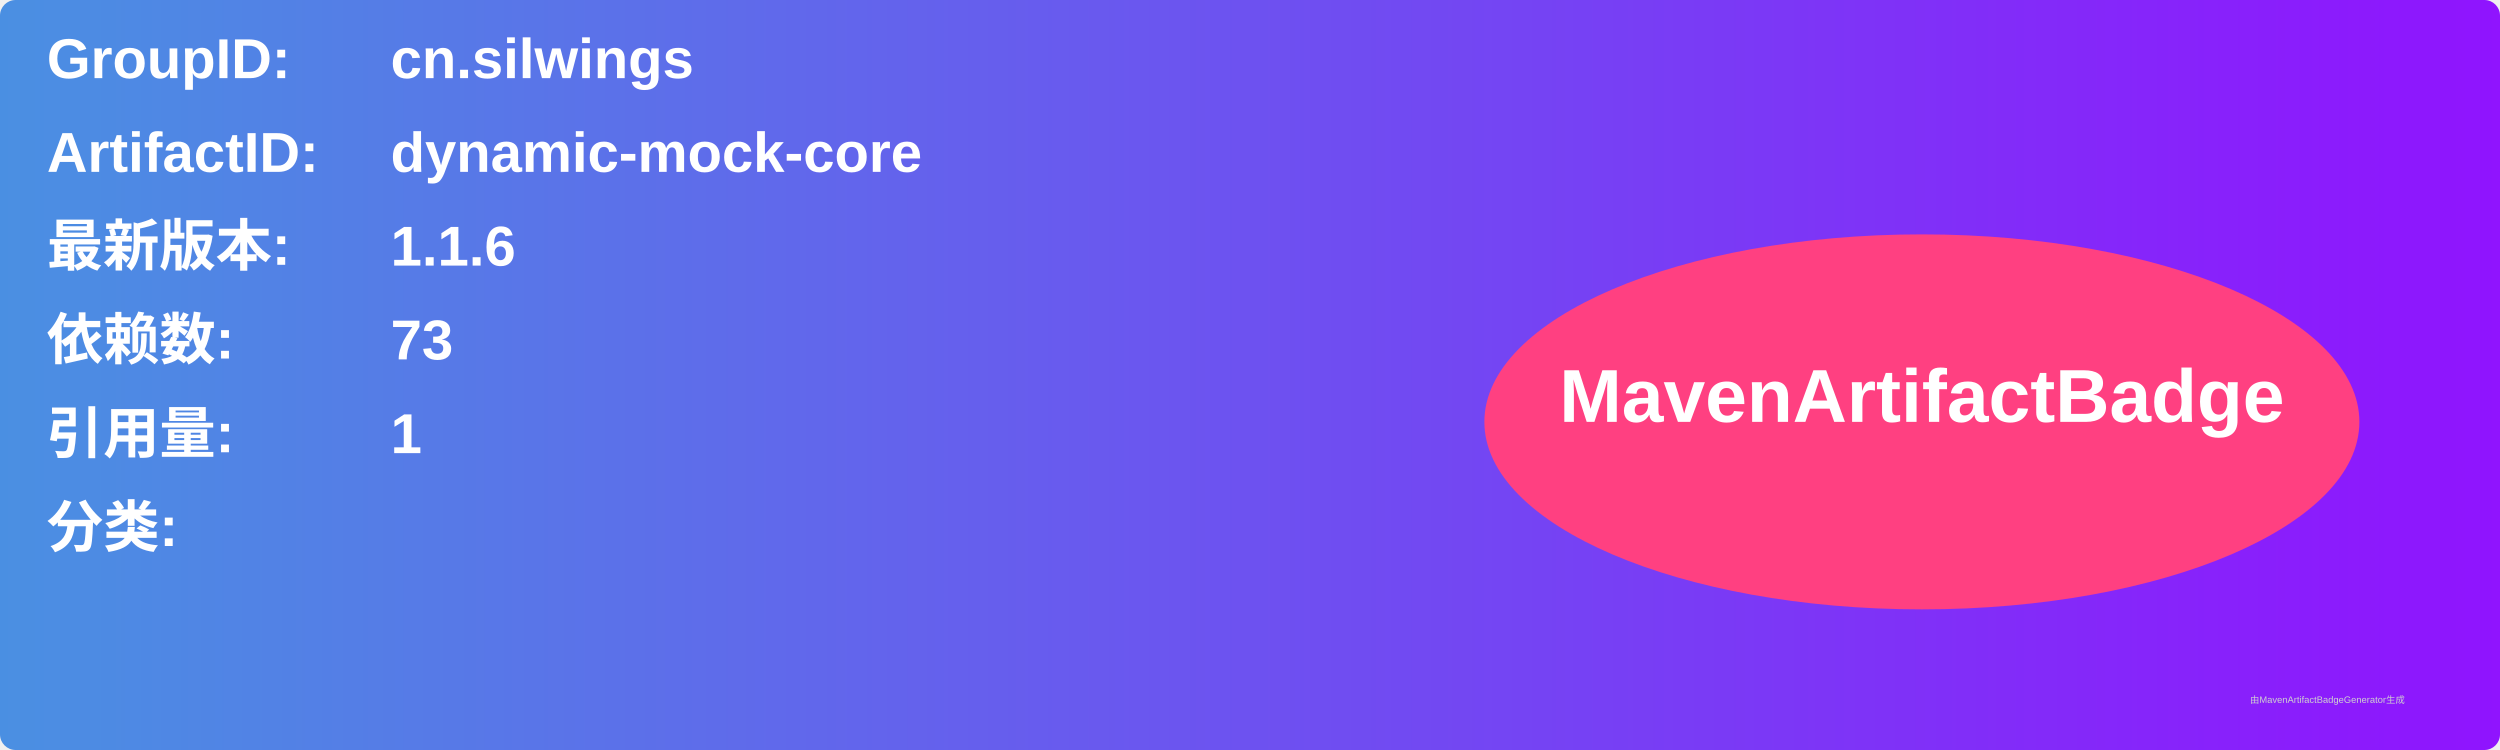
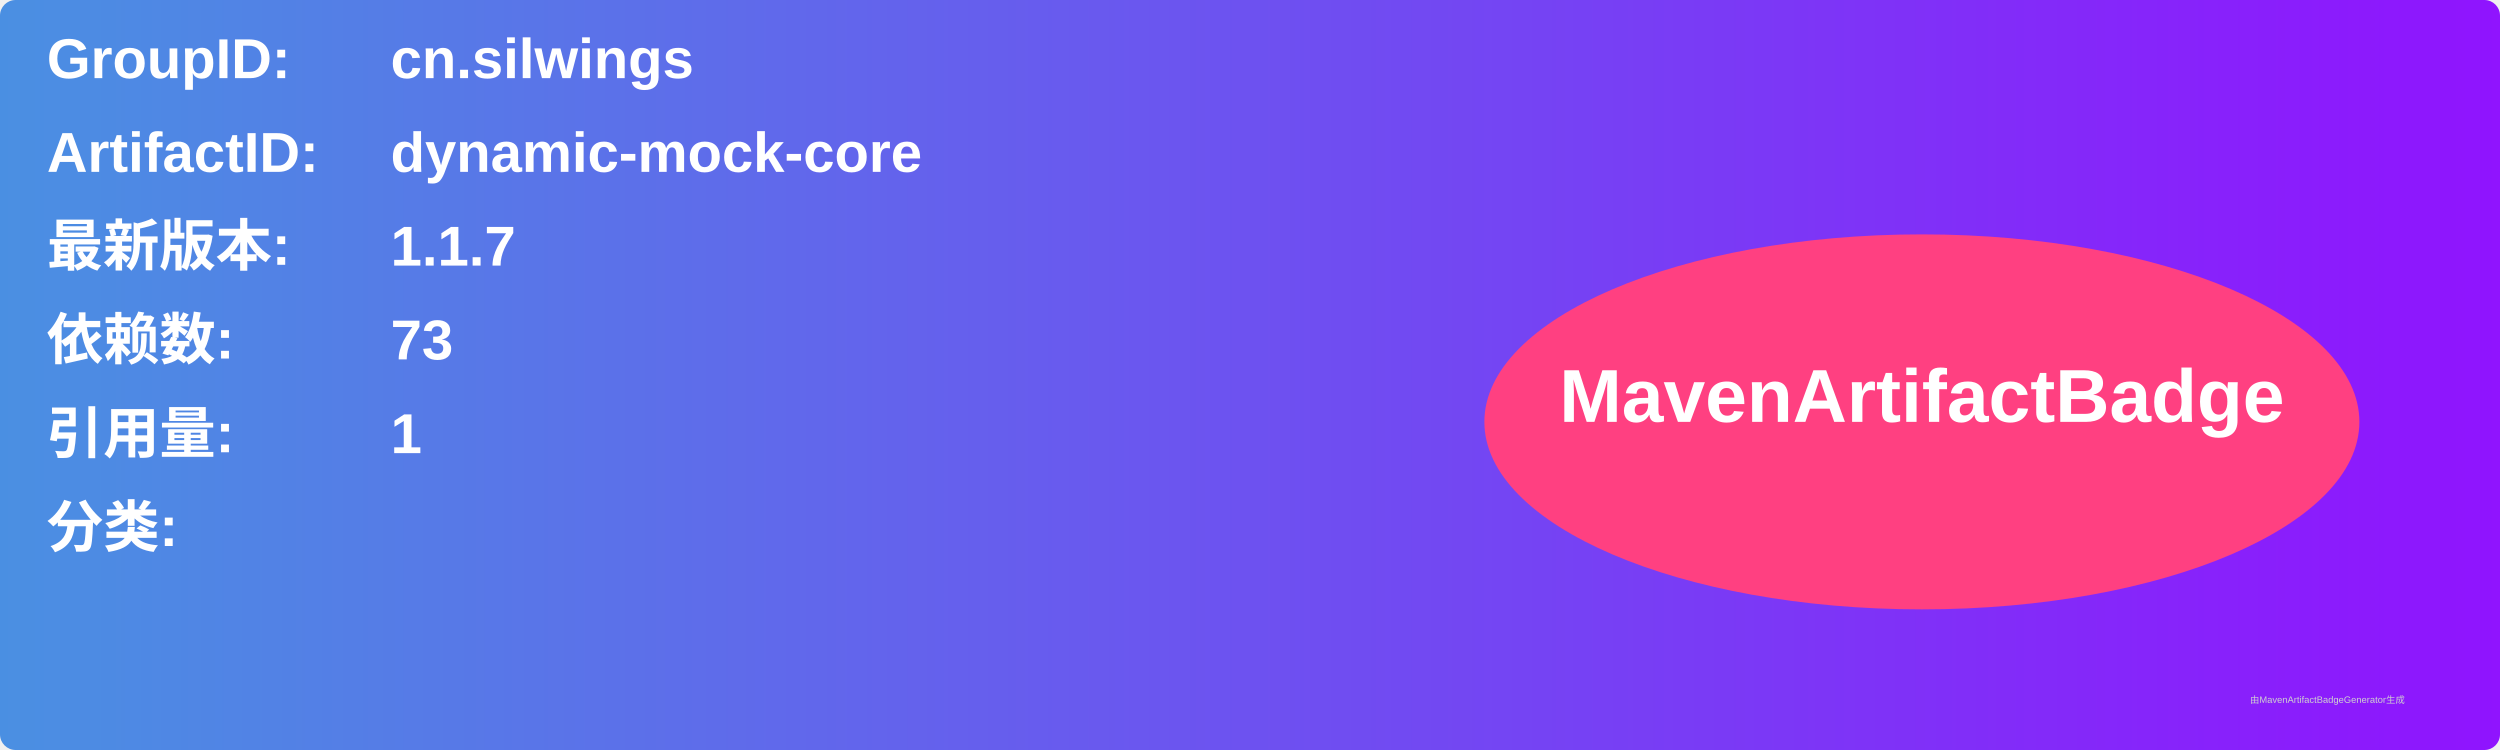
<svg xmlns="http://www.w3.org/2000/svg" width="800" height="240" viewBox="0 0 800 240">
  <linearGradient id="grad" x1="0%" y1="0%" x2="100%" y2="0%">
    <stop offset="0%" stop-color="#4a90e2" />
    <stop offset="100%" stop-color="#9013fe" />
  </linearGradient>
  <rect width="100%" height="100%" rx="5" ry="5" fill="url(#grad)" />
  <g transform="translate(15, 15)">
    <text x="0" y="10" font-family="Arial" font-size="18" fill="white" font-weight="bold" width="260">GroupID:</text>
    <text x="110" y="10" font-family="Arial" font-size="18" fill="white" font-weight="bold" width="460">cn.silwings</text>
    <text x="0" y="40" font-family="Arial" font-size="18" fill="white" font-weight="bold" width="260">ArtifactID:</text>
    <text x="110" y="40" font-family="Arial" font-size="18" fill="white" font-weight="bold" width="460">dynamic-mock-core</text>
    <text x="0" y="70" font-family="Arial" font-size="18" fill="white" font-weight="bold">最新版本:</text>
    <text x="110" y="70" font-family="Arial" font-size="18" fill="white" font-weight="bold">
-       <tspan font-weight="bold">1.1.6</tspan>
+       <tspan font-weight="bold">1.1.7</tspan>
    </text>
    <text x="0" y="100" font-family="Arial" font-size="18" fill="white" font-weight="bold">依赖数: </text>
    <text x="110" y="100" font-family="Arial" font-size="18" fill="white">
      <tspan font-weight="bold">73</tspan>
    </text>
    <text x="0" y="130" font-family="Arial" font-size="18" fill="white" font-weight="bold">引用量: </text>
    <text x="110" y="130" font-family="Arial" font-size="18" fill="white">
      <tspan font-weight="bold">1</tspan>
    </text>
    <text x="0" y="160" font-family="Arial" font-size="18" fill="white" font-weight="bold">分类:</text>
    <text x="10" y="190" font-family="Arial" font-size="10" fill="white">
      <tspan font-weight="bold" />
    </text>
    <ellipse cx="600" cy="120" rx="140" ry="60" fill="#ff4081" />
    <text x="600" y="120" text-anchor="middle" font-family="Arial" font-size="24" fill="white" font-weight="bold">MavenArtifactBadge</text>
  </g>
  <text x="720" y="225" font-family="Arial" font-size="3" fill="#d0d0d0">由MavenArtifactBadgeGenerator生成</text>
</svg>
